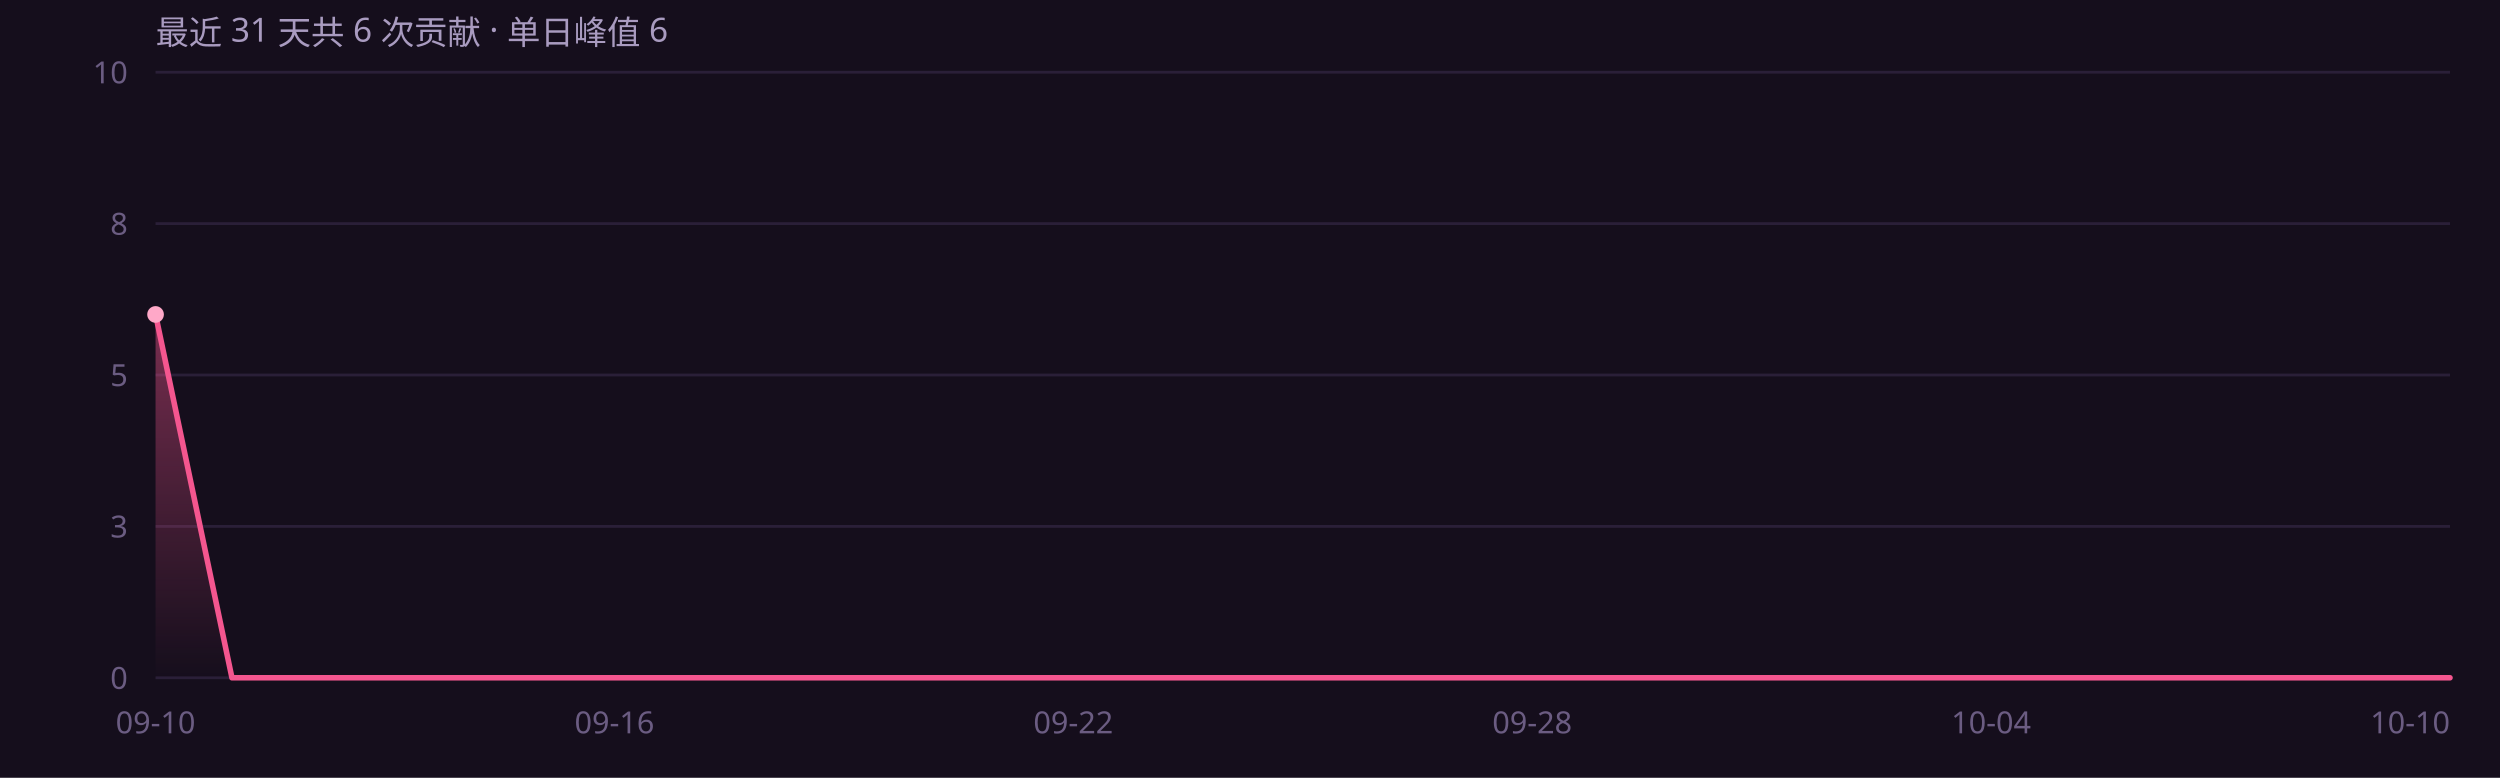
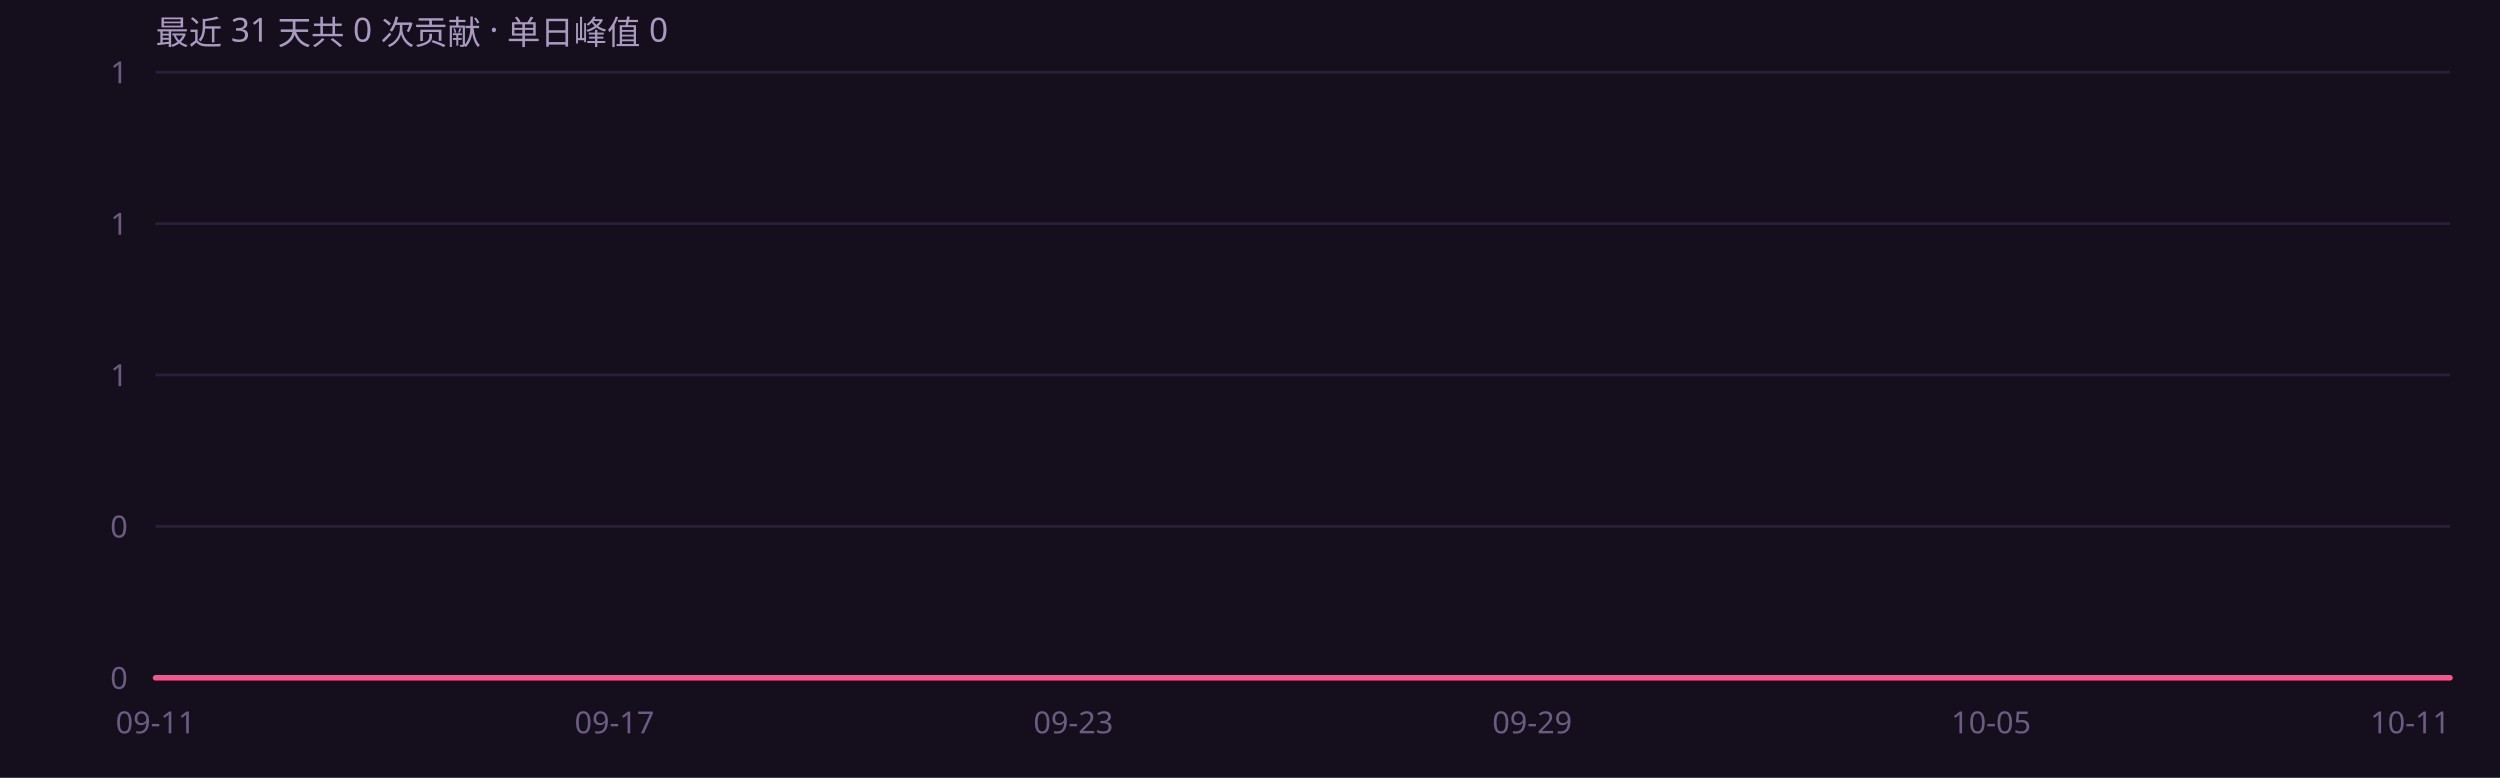
<svg xmlns="http://www.w3.org/2000/svg" width="900" height="280" viewBox="0 0 900 280" role="img" font-family="'Segoe UI',system-ui,-apple-system,'PingFang SC','Microsoft YaHei',sans-serif">
  <rect width="900" height="280" fill="#150e1c" />
  <defs>
    <linearGradient id="ag" x1="0" y1="0" x2="0" y2="1">
      <stop offset="0%" stop-color="#f4568f" stop-opacity=".45" />
      <stop offset="100%" stop-color="#f4568f" stop-opacity="0" />
    </linearGradient>
  </defs>
  <line x1="56" y1="244.0" x2="882" y2="244.0" stroke="#2a1f38" stroke-width="1" />
  <text x="46" y="248.0" text-anchor="end" font-size="11" fill="#6b5c82">0</text>
  <line x1="56" y1="189.5" x2="882" y2="189.5" stroke="#2a1f38" stroke-width="1" />
-   <text x="46" y="193.5" text-anchor="end" font-size="11" fill="#6b5c82">3</text>
+   <text x="46" y="193.5" text-anchor="end" font-size="11" fill="#6b5c82">0</text>
  <line x1="56" y1="135.0" x2="882" y2="135.0" stroke="#2a1f38" stroke-width="1" />
-   <text x="46" y="139.0" text-anchor="end" font-size="11" fill="#6b5c82">5</text>
+   <text x="46" y="139.0" text-anchor="end" font-size="11" fill="#6b5c82">1</text>
  <line x1="56" y1="80.5" x2="882" y2="80.5" stroke="#2a1f38" stroke-width="1" />
-   <text x="46" y="84.5" text-anchor="end" font-size="11" fill="#6b5c82">8</text>
+   <text x="46" y="84.5" text-anchor="end" font-size="11" fill="#6b5c82">1</text>
  <line x1="56" y1="26.0" x2="882" y2="26.0" stroke="#2a1f38" stroke-width="1" />
-   <text x="46" y="30.0" text-anchor="end" font-size="11" fill="#6b5c82">10</text>
-   <path d="M56.0 113.2 L83.5 244.0 L111.1 244.0 L138.6 244.0 L166.1 244.0 L193.7 244.0 L221.2 244.0 L248.7 244.0 L276.3 244.0 L303.8 244.0 L331.3 244.0 L358.9 244.0 L386.4 244.0 L413.9 244.0 L441.5 244.0 L469.0 244.0 L496.5 244.0 L524.1 244.0 L551.6 244.0 L579.1 244.0 L606.7 244.0 L634.2 244.0 L661.7 244.0 L689.3 244.0 L716.8 244.0 L744.3 244.0 L771.9 244.0 L799.4 244.0 L826.9 244.0 L854.5 244.0 L882.0 244.0 L 882.0 244 L 56.0 244 Z" fill="url(#ag)" />
-   <path d="M56.0 113.2 L83.5 244.0 L111.1 244.0 L138.6 244.0 L166.1 244.0 L193.7 244.0 L221.2 244.0 L248.7 244.0 L276.3 244.0 L303.8 244.0 L331.3 244.0 L358.9 244.0 L386.4 244.0 L413.9 244.0 L441.5 244.0 L469.0 244.0 L496.5 244.0 L524.1 244.0 L551.6 244.0 L579.1 244.0 L606.7 244.0 L634.2 244.0 L661.7 244.0 L689.3 244.0 L716.8 244.0 L744.3 244.0 L771.9 244.0 L799.4 244.0 L826.9 244.0 L854.5 244.0 L882.0 244.0" fill="none" stroke="#f4568f" stroke-width="2" stroke-linejoin="round" stroke-linecap="round" />
-   <circle cx="56.0" cy="113.2" r="3" fill="#ffa8c8" />
-   <text x="56.0" y="264" text-anchor="middle" font-size="11" fill="#6b5c82">09-10</text>
-   <text x="221.2" y="264" text-anchor="middle" font-size="11" fill="#6b5c82">09-16</text>
-   <text x="386.4" y="264" text-anchor="middle" font-size="11" fill="#6b5c82">09-22</text>
-   <text x="551.6" y="264" text-anchor="middle" font-size="11" fill="#6b5c82">09-28</text>
-   <text x="716.8" y="264" text-anchor="middle" font-size="11" fill="#6b5c82">10-04</text>
-   <text x="882.0" y="264" text-anchor="end" font-size="11" fill="#6b5c82">10-10</text>
-   <text x="56" y="16" font-size="12" fill="#a99bc0">最近 31 天共 6 次贡献 · 单日峰值 6</text>
+   <text x="46" y="30.0" text-anchor="end" font-size="11" fill="#6b5c82">1</text>
+   <path d="M56.0 244.0 L83.5 244.0 L111.1 244.0 L138.6 244.0 L166.1 244.0 L193.7 244.0 L221.2 244.0 L248.7 244.0 L276.3 244.0 L303.8 244.0 L331.3 244.0 L358.9 244.0 L386.4 244.0 L413.9 244.0 L441.5 244.0 L469.0 244.0 L496.5 244.0 L524.1 244.0 L551.6 244.0 L579.1 244.0 L606.7 244.0 L634.2 244.0 L661.7 244.0 L689.3 244.0 L716.8 244.0 L744.3 244.0 L771.9 244.0 L799.4 244.0 L826.9 244.0 L854.5 244.0 L882.0 244.0 L 882.0 244 L 56.0 244 Z" fill="url(#ag)" />
+   <path d="M56.0 244.0 L83.5 244.0 L111.1 244.0 L138.6 244.0 L166.1 244.0 L193.7 244.0 L221.2 244.0 L248.7 244.0 L276.3 244.0 L303.8 244.0 L331.3 244.0 L358.9 244.0 L386.4 244.0 L413.9 244.0 L441.5 244.0 L469.0 244.0 L496.5 244.0 L524.1 244.0 L551.6 244.0 L579.1 244.0 L606.7 244.0 L634.2 244.0 L661.7 244.0 L689.3 244.0 L716.8 244.0 L744.3 244.0 L771.9 244.0 L799.4 244.0 L826.9 244.0 L854.5 244.0 L882.0 244.0" fill="none" stroke="#f4568f" stroke-width="2" stroke-linejoin="round" stroke-linecap="round" />
+   <text x="56.0" y="264" text-anchor="middle" font-size="11" fill="#6b5c82">09-11</text>
+   <text x="221.2" y="264" text-anchor="middle" font-size="11" fill="#6b5c82">09-17</text>
+   <text x="386.4" y="264" text-anchor="middle" font-size="11" fill="#6b5c82">09-23</text>
+   <text x="551.6" y="264" text-anchor="middle" font-size="11" fill="#6b5c82">09-29</text>
+   <text x="716.8" y="264" text-anchor="middle" font-size="11" fill="#6b5c82">10-05</text>
+   <text x="882.0" y="264" text-anchor="end" font-size="11" fill="#6b5c82">10-11</text>
+   <text x="56" y="16" font-size="12" fill="#a99bc0">最近 31 天共 0 次贡献 · 单日峰值 0</text>
</svg>
